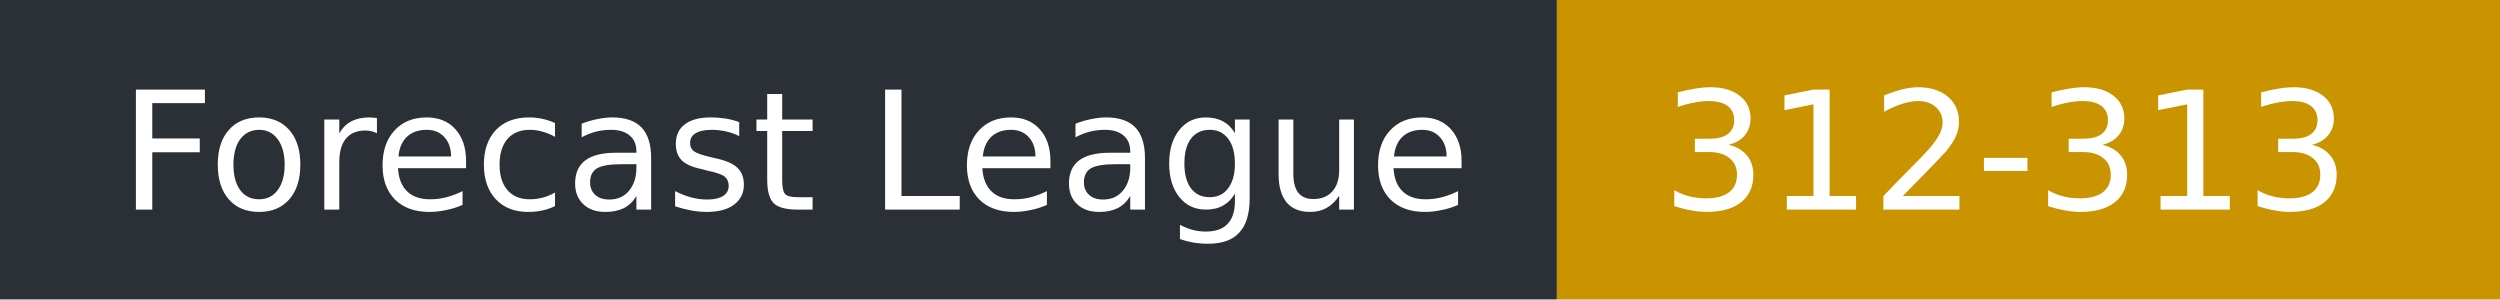
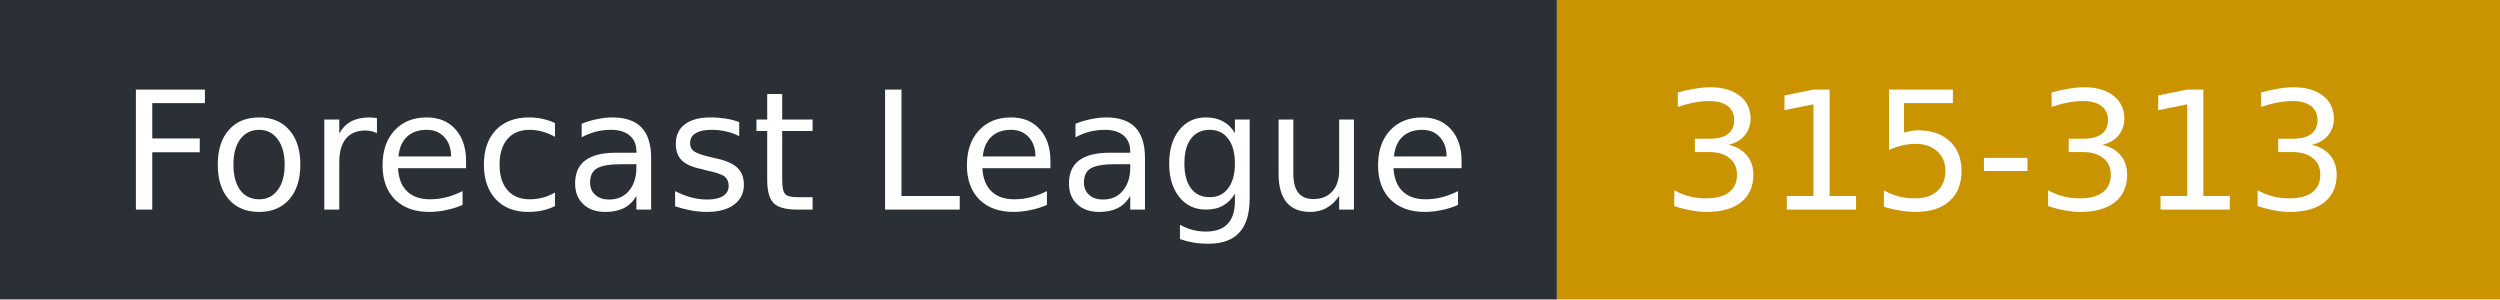
- <svg xmlns="http://www.w3.org/2000/svg" width="167" height="20" role="img" aria-label="Forecast League: 312-313">
+ <svg xmlns="http://www.w3.org/2000/svg" width="167" height="20" role="img" aria-label="Forecast League: 315-313">
  <rect width="104" height="20" fill="#2b2f36" />
  <rect x="104" width="63" height="20" fill="#c99400" />
  <g fill="#fff" font-family="Verdana,DejaVu Sans,sans-serif" font-size="11">
    <text x="8" y="14">Forecast League</text>
-     <text x="111" y="14">312-313</text>
+     <text x="111" y="14">315-313</text>
  </g>
</svg>
